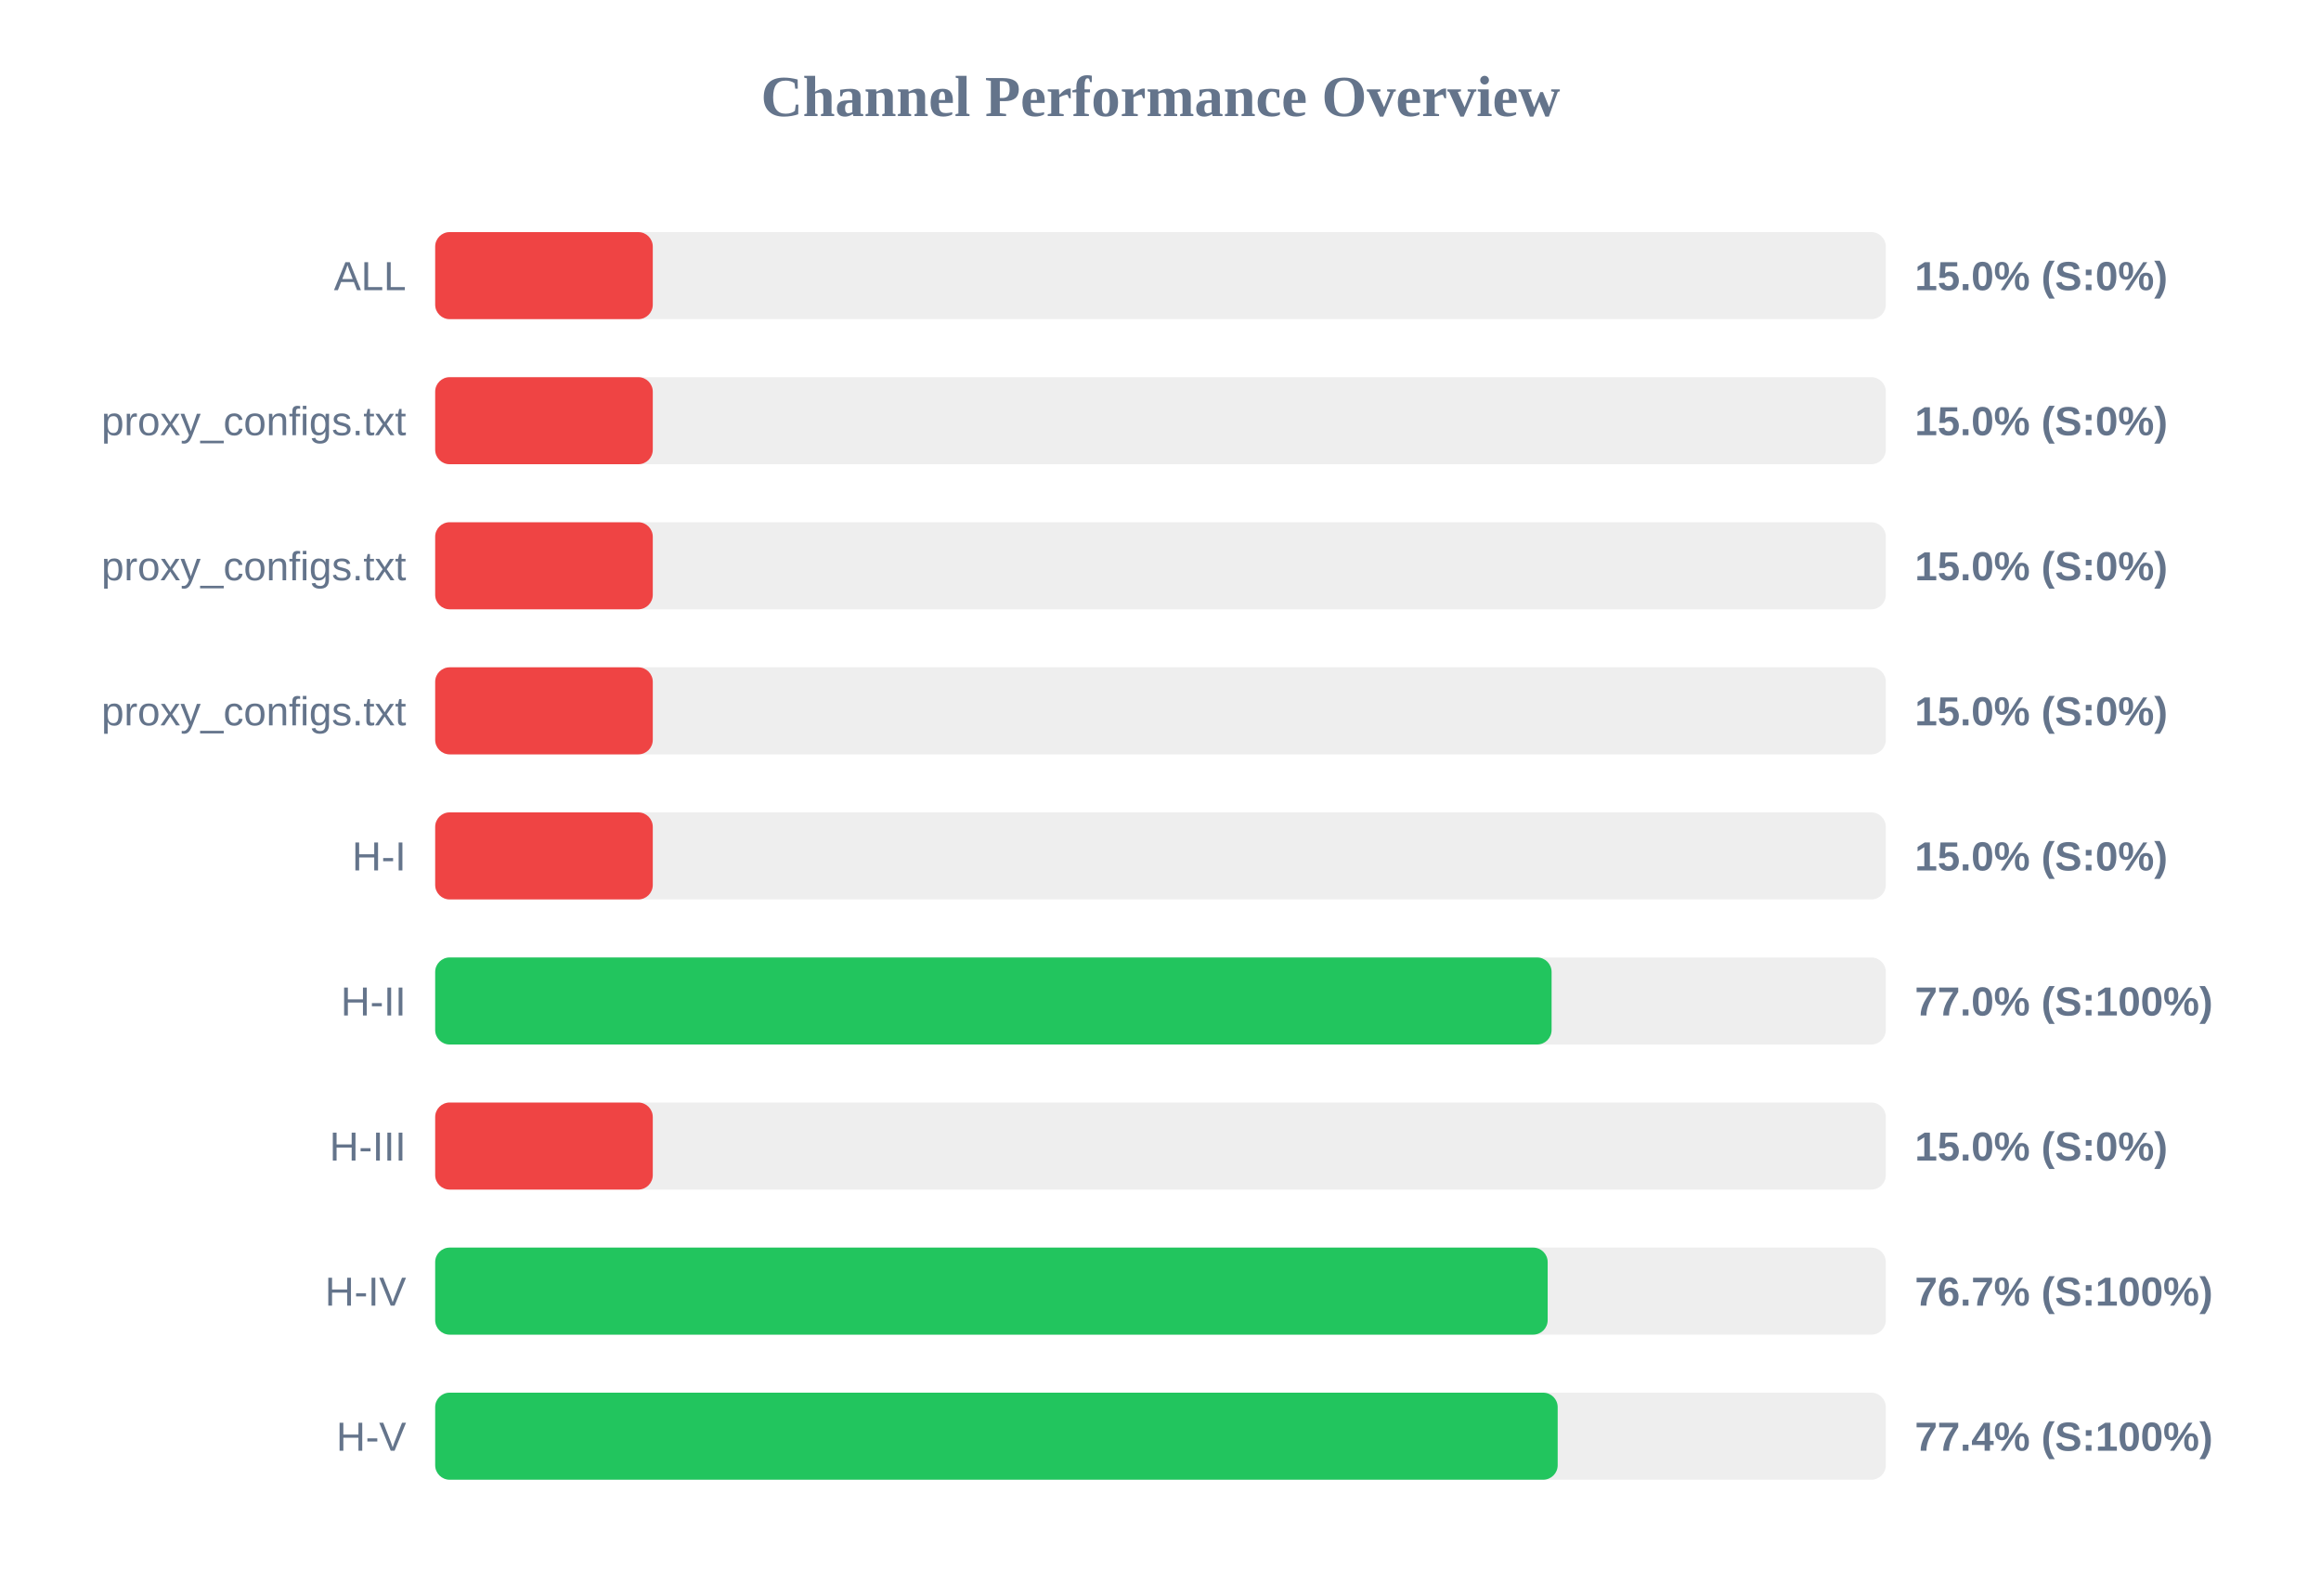
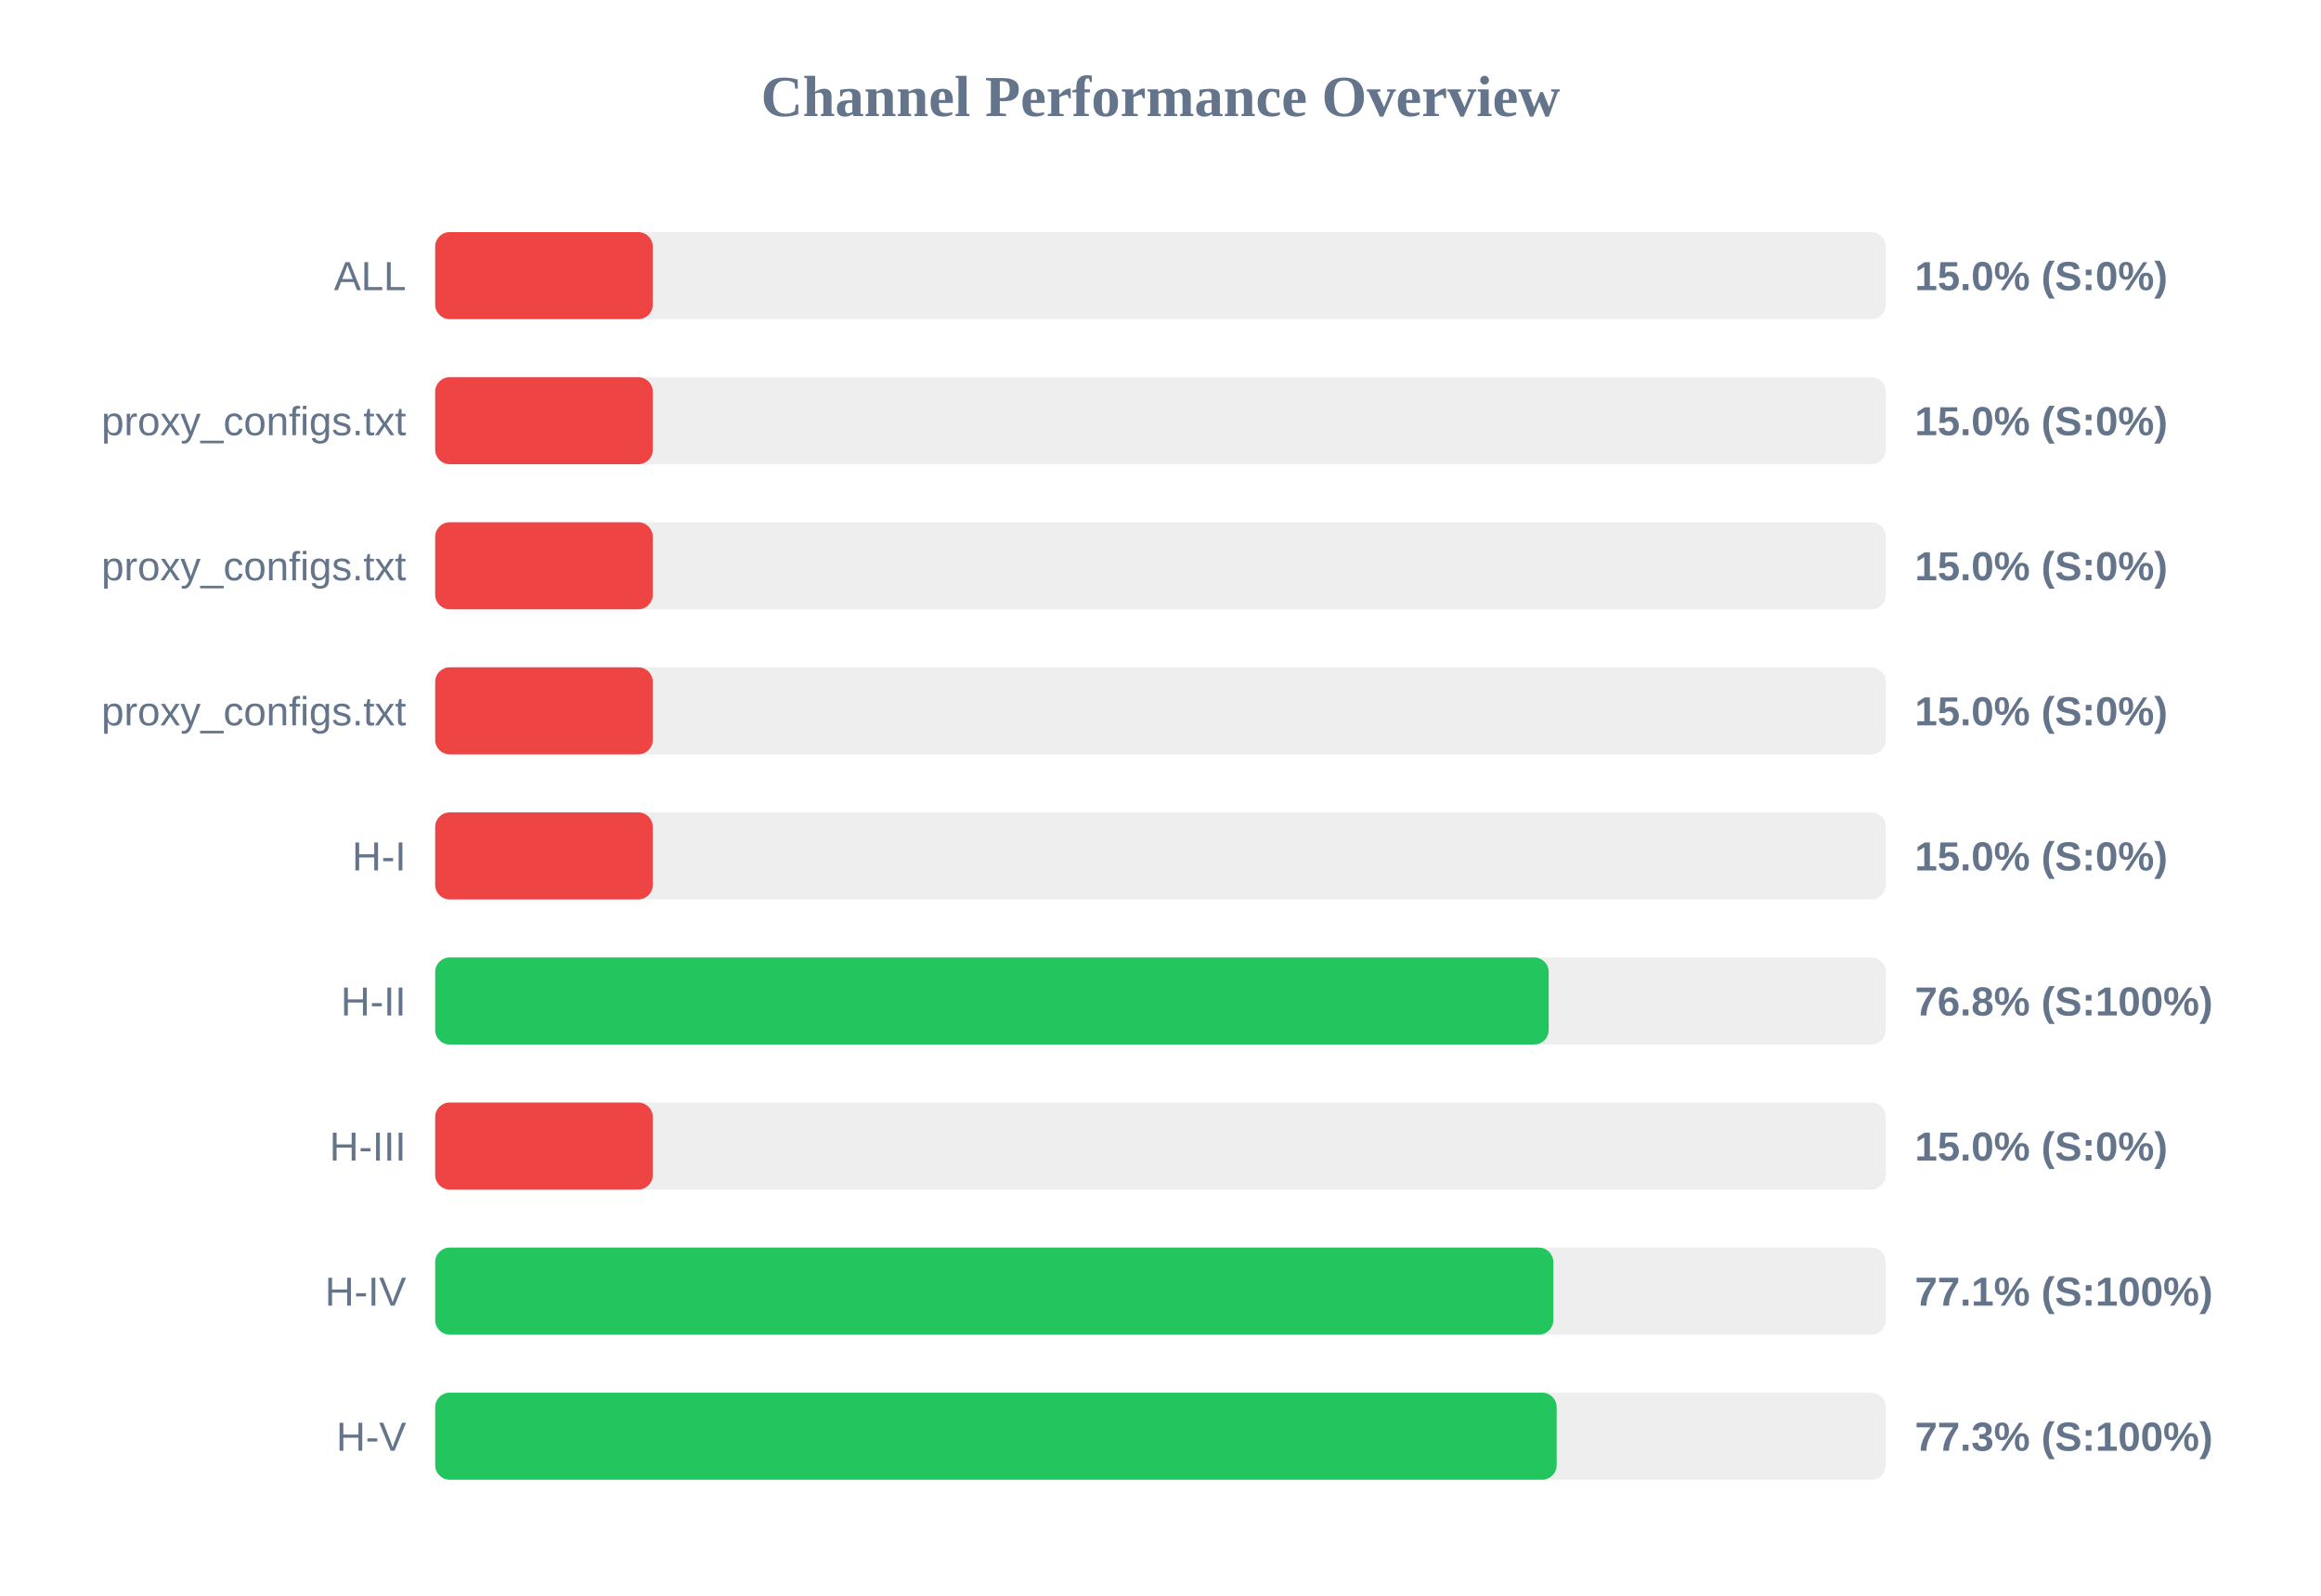
<svg xmlns="http://www.w3.org/2000/svg" width="800" height="550" version="1.1">
  <style>
        .row { font: 14px Arial; fill: #64748b; }
        .score { font: bold 14px Arial; fill: #64748b; }
    </style>
  <text x="400" y="40" text-anchor="middle" font-size="20px" font-weight="bold" fill="#64748b">Channel Performance Overview</text>
  <rect x="150" y="80" width="500" height="30" fill="#eee" rx="5" />
  <rect x="150" y="80" width="75.0" height="30" fill="#ef4444" rx="5" />
  <text x="140" y="100" text-anchor="end" class="row">ALL</text>
  <text x="660" y="100" text-anchor="start" class="score">15.0% (S:0%)</text>
  <rect x="150" y="130" width="500" height="30" fill="#eee" rx="5" />
  <rect x="150" y="130" width="75.0" height="30" fill="#ef4444" rx="5" />
  <text x="140" y="150" text-anchor="end" class="row">proxy_configs.txt</text>
  <text x="660" y="150" text-anchor="start" class="score">15.0% (S:0%)</text>
  <rect x="150" y="180" width="500" height="30" fill="#eee" rx="5" />
  <rect x="150" y="180" width="75.0" height="30" fill="#ef4444" rx="5" />
  <text x="140" y="200" text-anchor="end" class="row">proxy_configs.txt</text>
  <text x="660" y="200" text-anchor="start" class="score">15.0% (S:0%)</text>
  <rect x="150" y="230" width="500" height="30" fill="#eee" rx="5" />
  <rect x="150" y="230" width="75.0" height="30" fill="#ef4444" rx="5" />
  <text x="140" y="250" text-anchor="end" class="row">proxy_configs.txt</text>
  <text x="660" y="250" text-anchor="start" class="score">15.0% (S:0%)</text>
  <rect x="150" y="280" width="500" height="30" fill="#eee" rx="5" />
  <rect x="150" y="280" width="75.0" height="30" fill="#ef4444" rx="5" />
  <text x="140" y="300" text-anchor="end" class="row">H-I</text>
  <text x="660" y="300" text-anchor="start" class="score">15.0% (S:0%)</text>
  <rect x="150" y="330" width="500" height="30" fill="#eee" rx="5" />
-   <rect x="150" y="330" width="384.8" height="30" fill="#22c55e" rx="5" />
+   <rect x="150" y="330" width="383.8" height="30" fill="#22c55e" rx="5" />
  <text x="140" y="350" text-anchor="end" class="row">H-II</text>
-   <text x="660" y="350" text-anchor="start" class="score">77.0% (S:100%)</text>
+   <text x="660" y="350" text-anchor="start" class="score">76.8% (S:100%)</text>
  <rect x="150" y="380" width="500" height="30" fill="#eee" rx="5" />
  <rect x="150" y="380" width="75.0" height="30" fill="#ef4444" rx="5" />
  <text x="140" y="400" text-anchor="end" class="row">H-III</text>
  <text x="660" y="400" text-anchor="start" class="score">15.0% (S:0%)</text>
  <rect x="150" y="430" width="500" height="30" fill="#eee" rx="5" />
-   <rect x="150" y="430" width="383.45" height="30" fill="#22c55e" rx="5" />
+   <rect x="150" y="430" width="385.4" height="30" fill="#22c55e" rx="5" />
  <text x="140" y="450" text-anchor="end" class="row">H-IV</text>
-   <text x="660" y="450" text-anchor="start" class="score">76.7% (S:100%)</text>
+   <text x="660" y="450" text-anchor="start" class="score">77.1% (S:100%)</text>
  <rect x="150" y="480" width="500" height="30" fill="#eee" rx="5" />
-   <rect x="150" y="480" width="386.9" height="30" fill="#22c55e" rx="5" />
+   <rect x="150" y="480" width="386.55" height="30" fill="#22c55e" rx="5" />
  <text x="140" y="500" text-anchor="end" class="row">H-V</text>
-   <text x="660" y="500" text-anchor="start" class="score">77.4% (S:100%)</text>
+   <text x="660" y="500" text-anchor="start" class="score">77.3% (S:100%)</text>
</svg>
